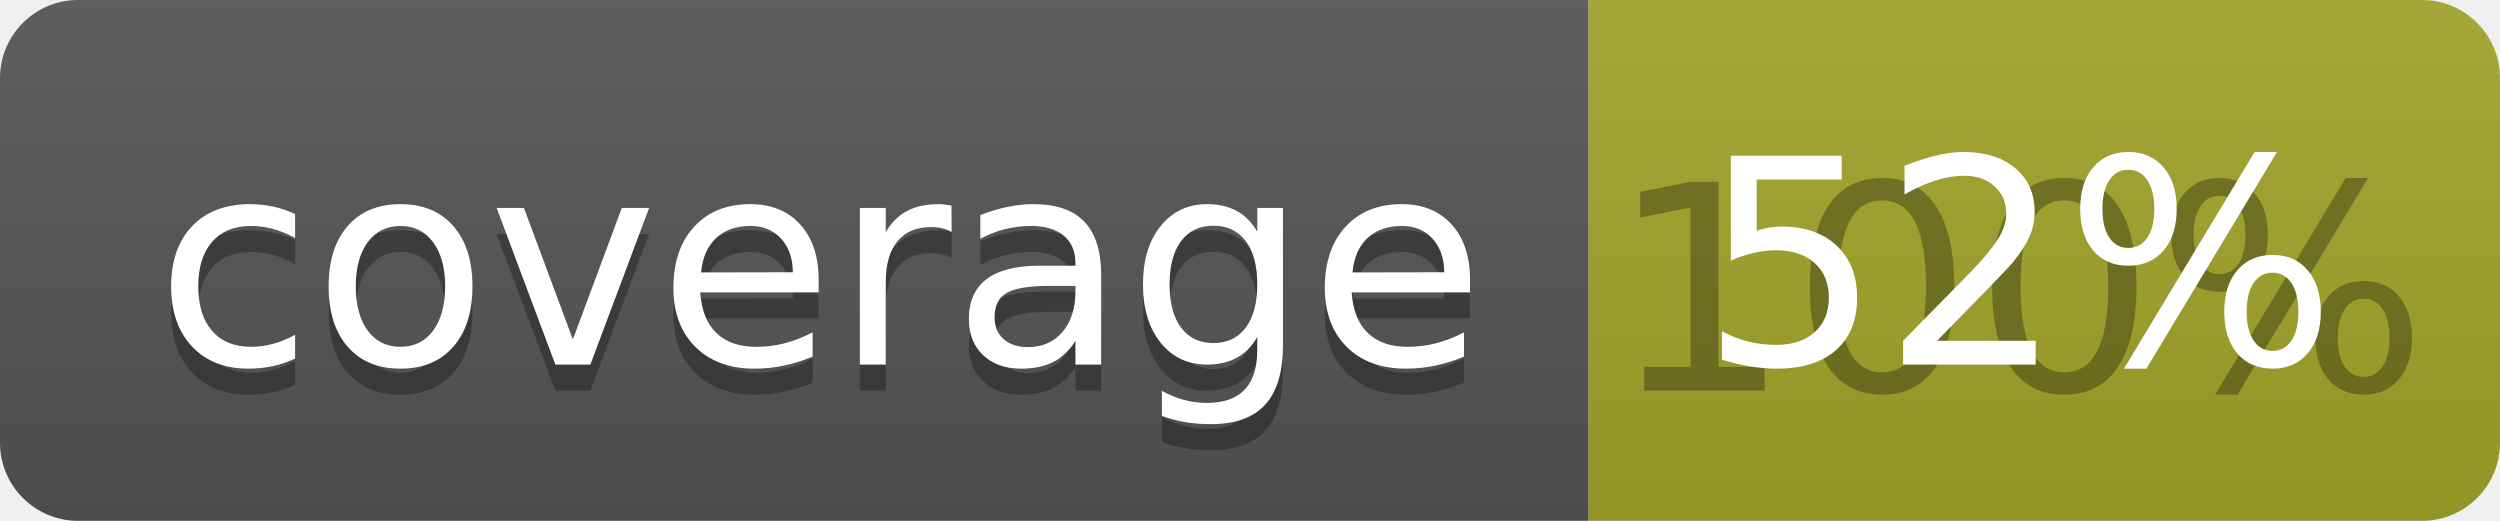
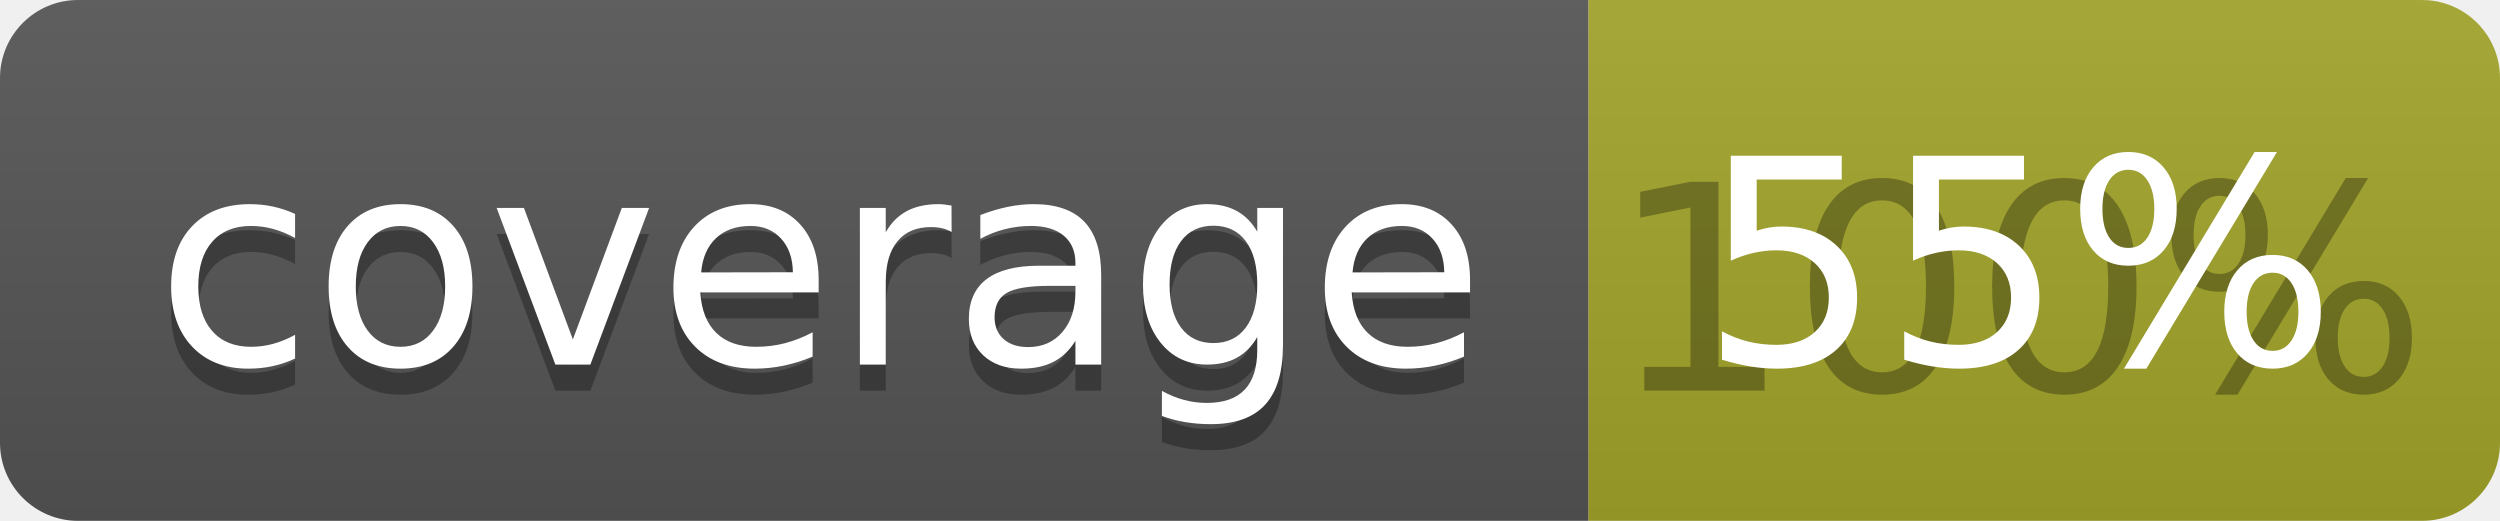
<svg xmlns="http://www.w3.org/2000/svg" width="96" height="20">
  <linearGradient id="b" x2="0" y2="100%">
    <stop offset="0" stop-color="#bbb" stop-opacity=".1" />
    <stop offset="1" stop-opacity=".1" />
  </linearGradient>
  <clipPath id="a">
    <rect width="96" height="20" rx="3" fill="#fff" />
  </clipPath>
  <g clip-path="url(#a)">
    <path fill="#555" d="M0 0h61v20H0z" />
    <path fill="#A3A52A" d="M61 0h35v20H61z" />
    <path fill="url(#b)" d="M0 0h96v20H0z" />
  </g>
  <g fill="#fff" text-anchor="middle" font-family="DejaVu Sans,Verdana,Geneva,sans-serif" font-size="110">
    <text x="315" y="150" fill="#010101" fill-opacity=".3" transform="scale(.1)" textLength="510">coverage</text>
    <text x="315" y="140" transform="scale(.1)" textLength="510">coverage</text>
    <text x="775" y="150" fill="#010101" fill-opacity=".3" transform="scale(.1)" textLength="250">100%</text>
-     <text x="775" y="140" transform="scale(.1)" textLength="250">52%</text>
+     <text x="775" y="140" transform="scale(.1)" textLength="250">55%</text>
  </g>
</svg>
